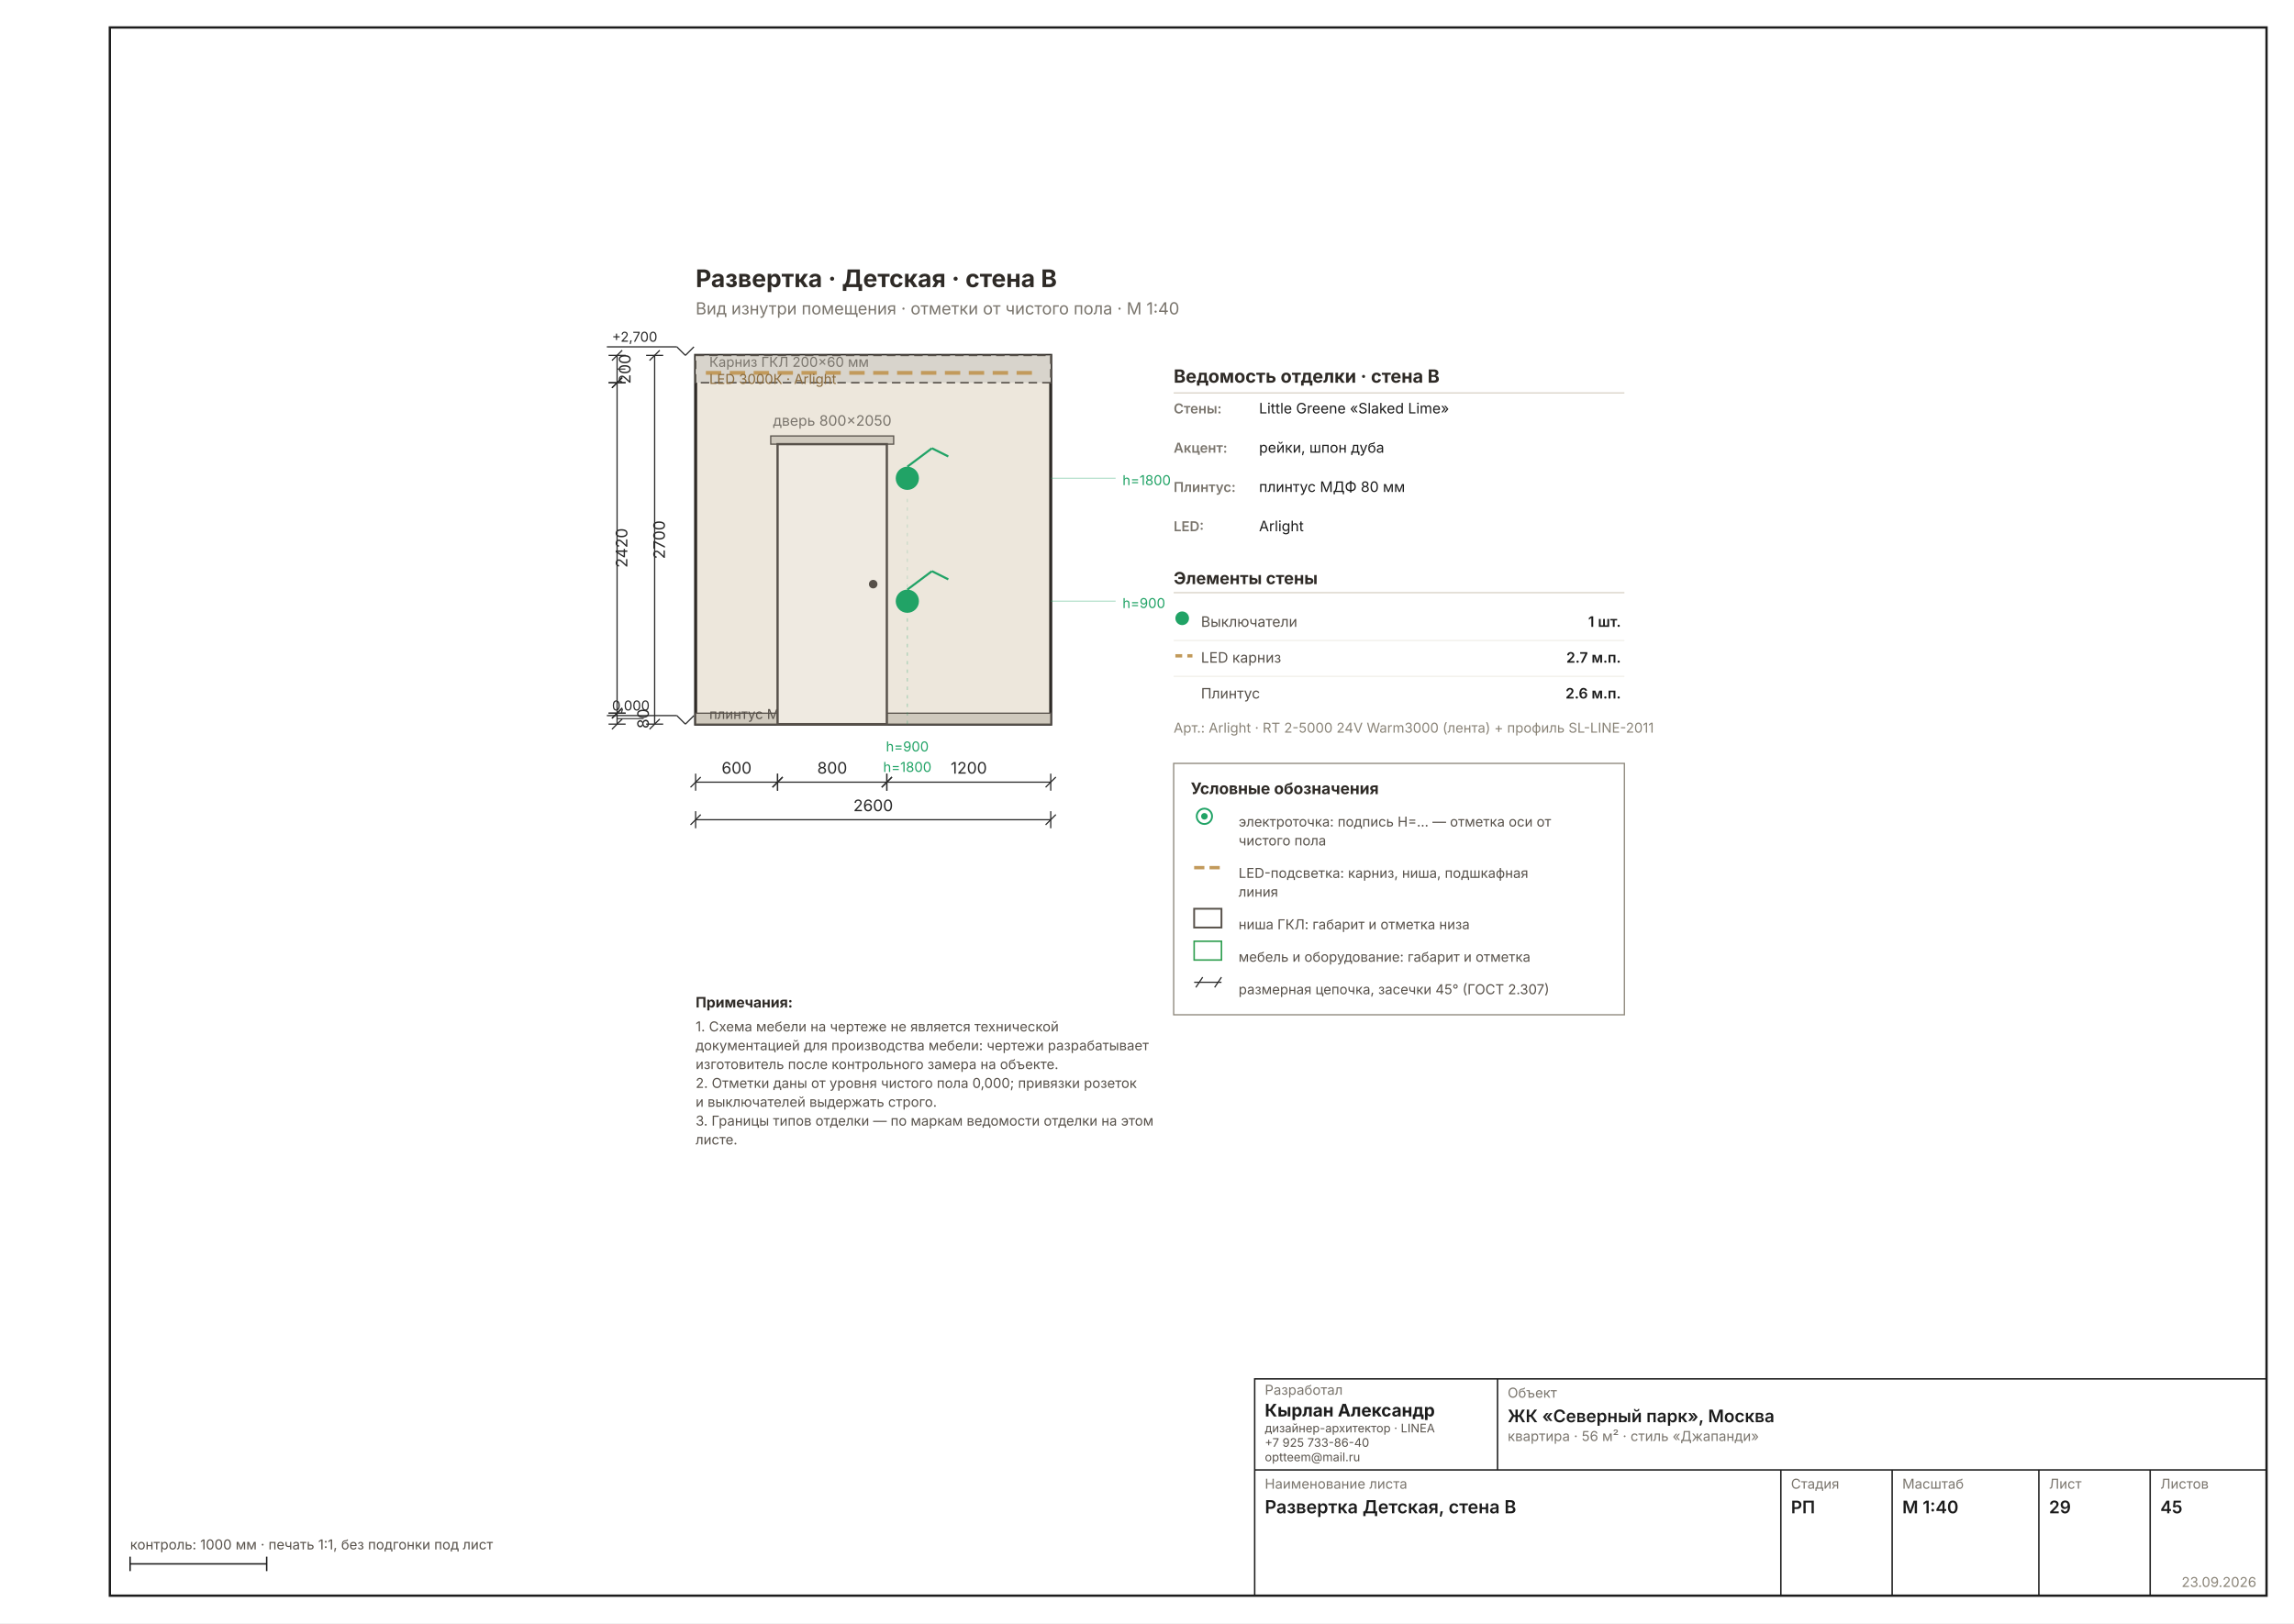
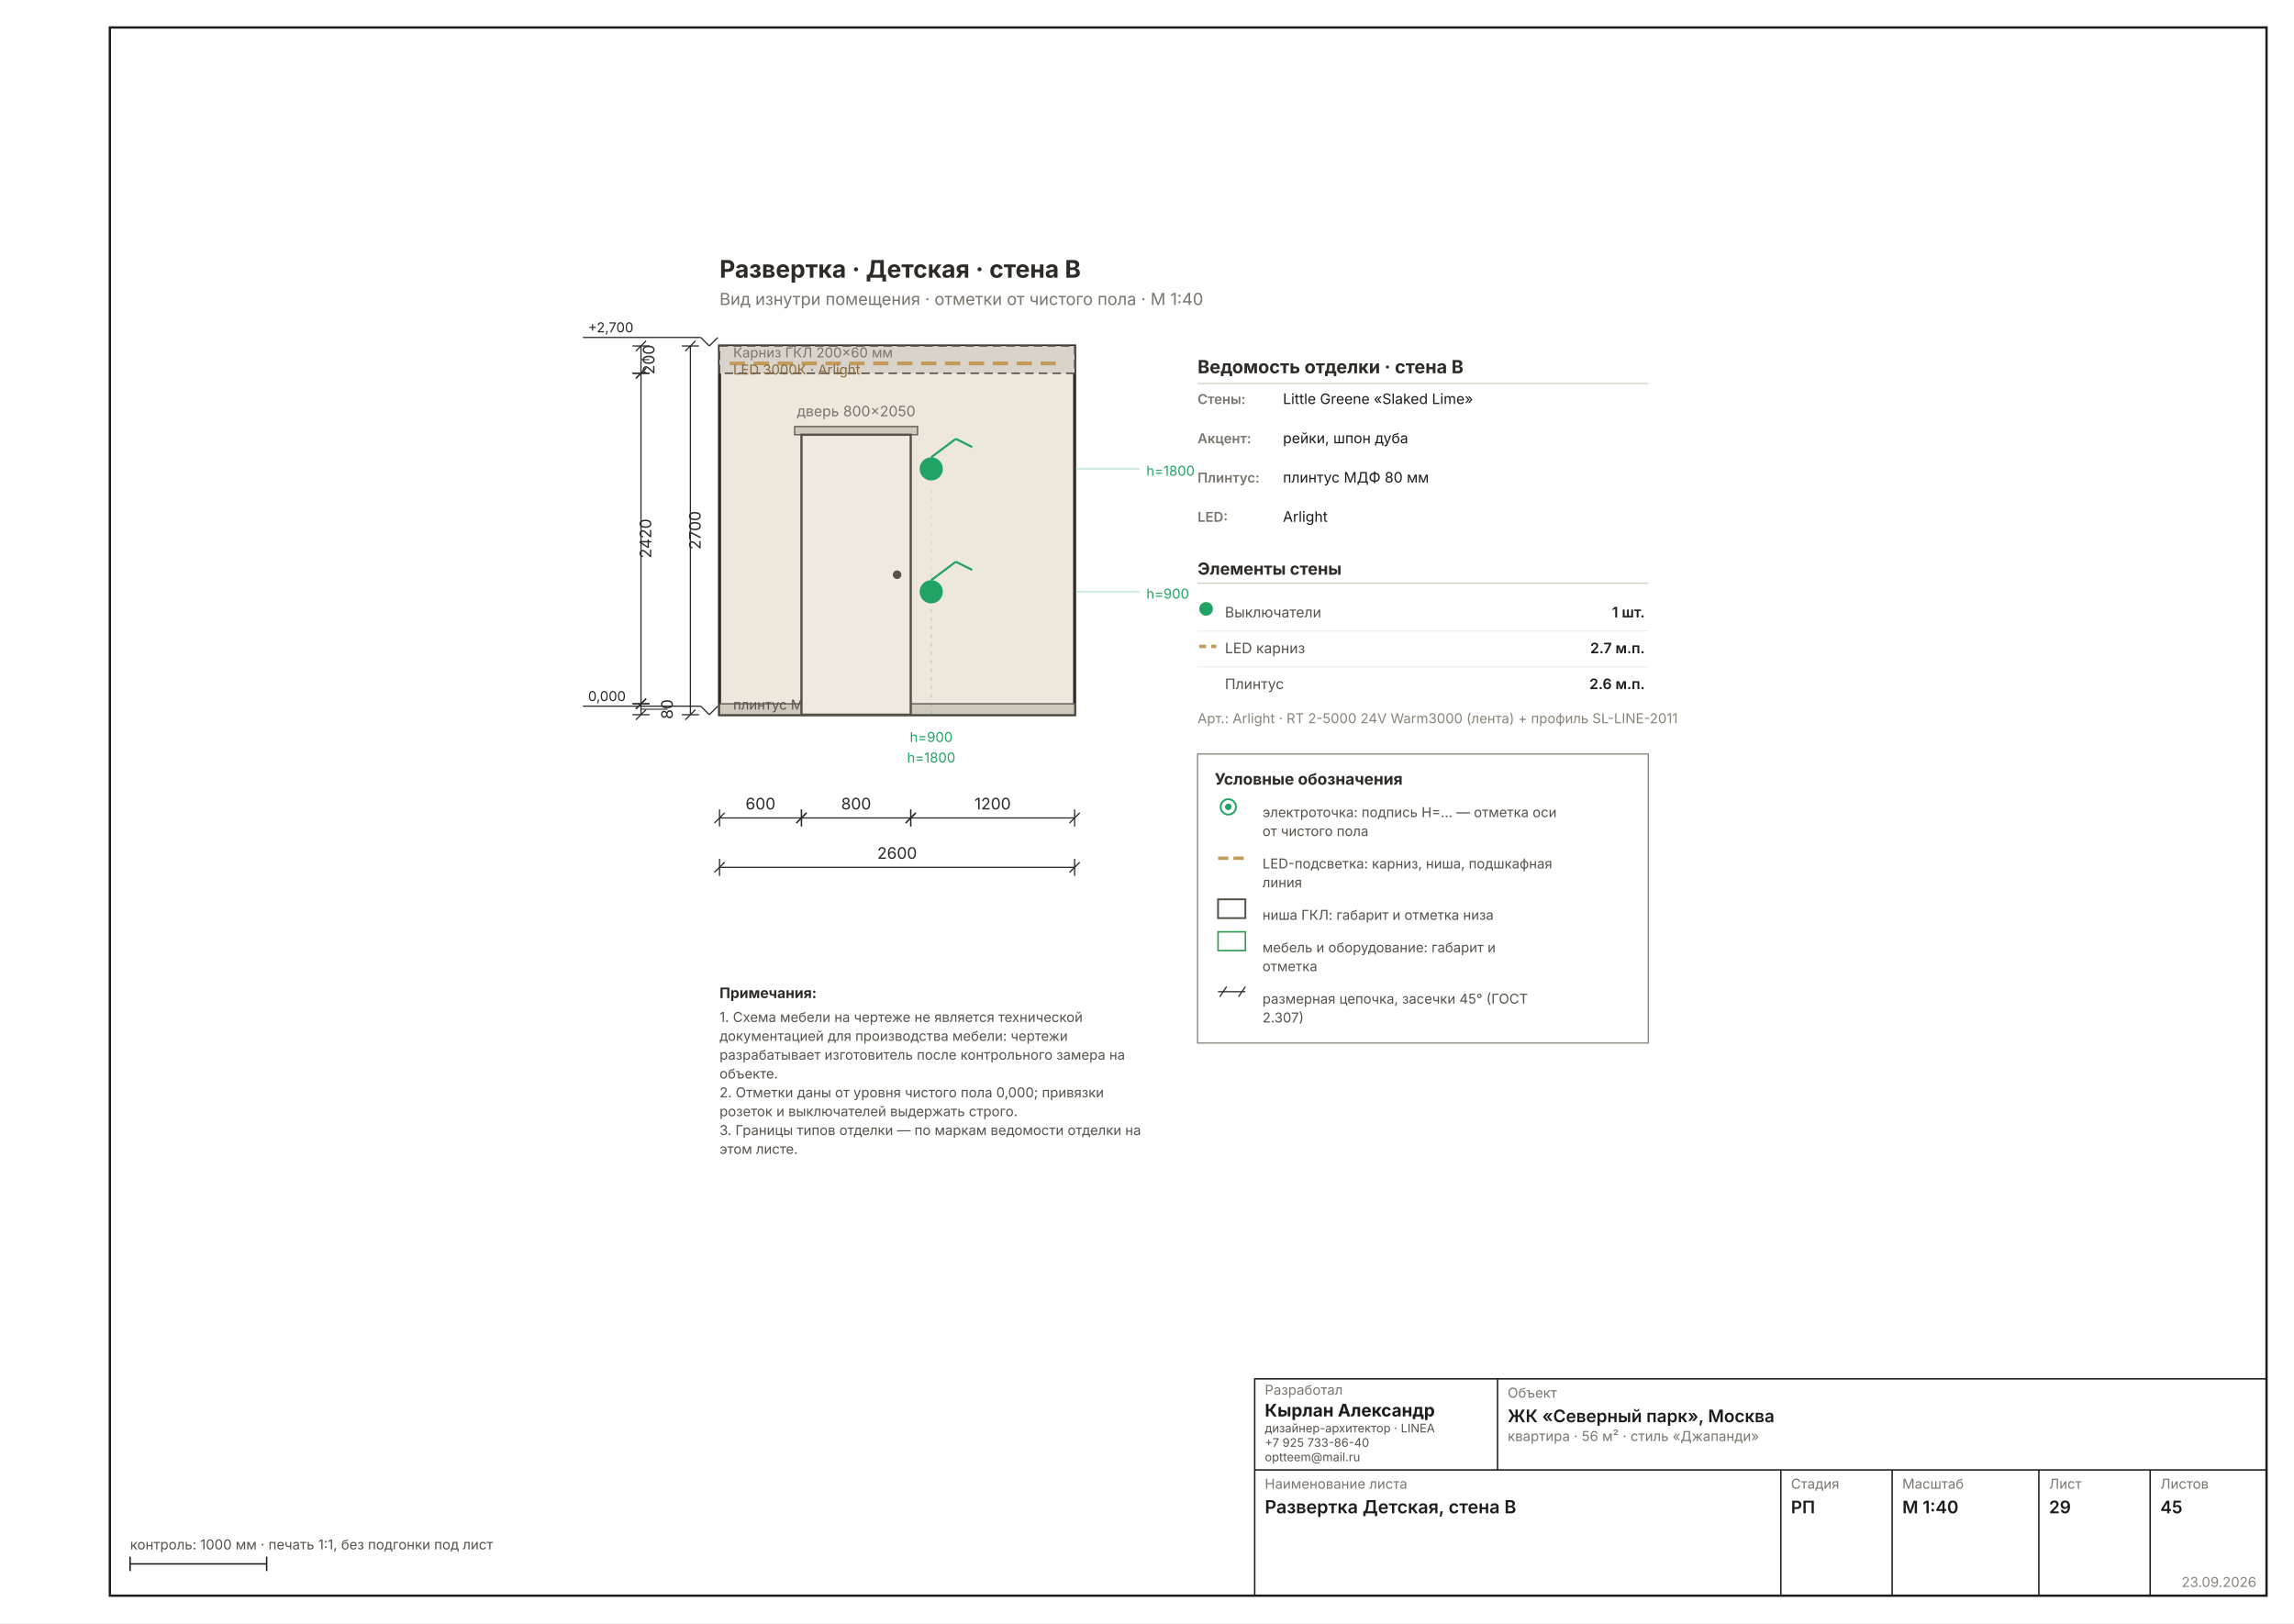
<svg xmlns="http://www.w3.org/2000/svg" width="1587" height="1123" viewBox="0 0 1587 1123" font-family="Inter, &quot;Helvetica Neue&quot;, Arial, sans-serif" data-sheet="elevation" data-scale="1:40">
  <rect width="1587" height="1123" fill="#FFFFFF" />
  <rect x="76" y="19" width="1492" height="1085" fill="none" stroke="#1C1C1C" stroke-width="1.6" />
-   <g transform="translate(374.9379 139.5814) scale(1.1811)">
+   <g transform="translate(391.4733 133.0633) scale(1.1811)">
    <rect x="90" y="90" width="208" height="216" fill="#EDE7DC" stroke="#2E2A26" stroke-width="1.78" />
    <rect x="90" y="90" width="208" height="16" fill="#D8D4CC" stroke="#57514A" stroke-width="0.89" stroke-dasharray="5 3" />
    <line x1="96" y1="100.24" x2="292" y2="100.24" stroke="#C29A5B" stroke-width="2.22" stroke-dasharray="9 5" />
    <text x="98" y="96.72" font-size="8.00" fill="#7A756D">Карниз ГКЛ 200×60 мм</text>
    <text x="98" y="106.72" font-size="8.00" fill="#8A6A3B">LED 3000К · Arlight</text>
    <rect x="90" y="299.6" width="208" height="6.4" fill="#CFC9BD" stroke="#57514A" stroke-width="0.71" />
    <text x="98" y="303" font-size="8.00" fill="#57514A">плинтус МДФ 80 мм</text>
    <rect x="134" y="137.2" width="72" height="4.8" fill="#CFC9BD" stroke="#57514A" stroke-width="0.71" />
    <rect x="138" y="142" width="64" height="164" fill="#EFEAE1" stroke="#57514A" stroke-width="1.33" />
    <circle cx="194" cy="224" r="2.5" fill="#57514A" />
    <text x="170" y="131.2" font-size="8.45" fill="#7A756D" text-anchor="middle">дверь 800×2050</text>
    <g data-el="level" stroke="#2A2A2A" stroke-width="0.71" fill="none">
      <line x1="79" y1="301" x2="84" y2="306" />
      <line x1="84" y1="306" x2="89" y2="301" />
-       <line x1="79" y1="301" x2="38" y2="301" />
-     </g>
-     <text x="41" y="298" font-size="8.00" fill="#2A2A2A" text-anchor="start">0,000</text>
+       <line x1="79" y1="301" x2="10" y2="301" />
+     </g>
+     <text x="13" y="298" font-size="8.00" fill="#2A2A2A" text-anchor="start">0,000</text>
    <g data-el="level" stroke="#2A2A2A" stroke-width="0.71" fill="none">
      <line x1="79" y1="85" x2="84" y2="90" />
      <line x1="84" y1="90" x2="89" y2="85" />
-       <line x1="79" y1="85" x2="38" y2="85" />
-     </g>
-     <text x="41" y="82" font-size="8.00" fill="#2A2A2A" text-anchor="start">+2,700</text>
+       <line x1="79" y1="85" x2="10" y2="85" />
+     </g>
+     <text x="13" y="82" font-size="8.00" fill="#2A2A2A" text-anchor="start">+2,700</text>
    <circle cx="214" cy="234" r="6.8" fill="#21A366" />
    <line x1="214" y1="227.2" x2="228.4" y2="216.4" stroke="#21A366" stroke-width="1.24" />
    <line x1="228.4" y1="216.4" x2="238" y2="221.2" stroke="#21A366" stroke-width="1.24" />
    <line x1="214" y1="306" x2="214" y2="243" stroke="#21A36630" stroke-width="0.58" stroke-dasharray="2 3" />
    <circle cx="214" cy="162" r="6.8" fill="#21A366" />
    <line x1="214" y1="155.2" x2="228.4" y2="144.4" stroke="#21A366" stroke-width="1.24" />
    <line x1="228.4" y1="144.4" x2="238" y2="149.2" stroke="#21A366" stroke-width="1.24" />
    <line x1="214" y1="306" x2="214" y2="171" stroke="#21A36630" stroke-width="0.58" stroke-dasharray="2 3" />
    <text x="214" y="322" font-size="8.00" fill="#21A366" text-anchor="middle">h=900</text>
    <text x="214" y="334" font-size="8.00" fill="#21A366" text-anchor="middle">h=1800</text>
    <line x1="298" y1="234" x2="336" y2="234" stroke="#21A36650" stroke-width="0.71" />
    <text x="340" y="238" font-size="8.00" fill="#21A366">h=900</text>
    <line x1="298" y1="162" x2="336" y2="162" stroke="#21A36650" stroke-width="0.71" />
    <text x="340" y="166" font-size="8.00" fill="#21A366">h=1800</text>
    <g data-el="chain">
      <g data-el="dim" stroke="#2A2A2A" stroke-width="0.71" fill="none">
-         <line x1="90" y1="340" x2="138" y2="340" />
-         <line x1="90" y1="335" x2="90" y2="345" />
-         <line x1="138" y1="335" x2="138" y2="345" />
-         <line x1="87" y1="343" x2="93" y2="337" />
-         <line x1="135" y1="343" x2="141" y2="337" />
-       </g>
-       <text x="114" y="335" font-size="9.33" fill="#2A2A2A" text-anchor="middle">600</text>
-       <g data-el="dim" stroke="#2A2A2A" stroke-width="0.71" fill="none">
-         <line x1="138" y1="340" x2="202" y2="340" />
-         <line x1="138" y1="335" x2="138" y2="345" />
-         <line x1="202" y1="335" x2="202" y2="345" />
-         <line x1="135" y1="343" x2="141" y2="337" />
-         <line x1="199" y1="343" x2="205" y2="337" />
-       </g>
-       <text x="170" y="335" font-size="9.33" fill="#2A2A2A" text-anchor="middle">800</text>
-       <g data-el="dim" stroke="#2A2A2A" stroke-width="0.71" fill="none">
-         <line x1="202" y1="340" x2="298" y2="340" />
-         <line x1="202" y1="335" x2="202" y2="345" />
-         <line x1="298" y1="335" x2="298" y2="345" />
-         <line x1="199" y1="343" x2="205" y2="337" />
-         <line x1="295" y1="343" x2="301" y2="337" />
-       </g>
-       <text x="250" y="335" font-size="9.33" fill="#2A2A2A" text-anchor="middle">1200</text>
-       <g data-el="dim" stroke="#2A2A2A" stroke-width="0.71" fill="none">
-         <line x1="90" y1="362" x2="298" y2="362" />
-         <line x1="90" y1="357" x2="90" y2="367" />
-         <line x1="298" y1="357" x2="298" y2="367" />
-         <line x1="87" y1="365" x2="93" y2="359" />
-         <line x1="295" y1="365" x2="301" y2="359" />
-       </g>
-       <text x="194" y="357" font-size="9.33" fill="#2A2A2A" text-anchor="middle">2600</text>
+         <line x1="90" y1="366.477" x2="138" y2="366.477" />
+         <line x1="90" y1="361.477" x2="90" y2="371.477" />
+         <line x1="138" y1="361.477" x2="138" y2="371.477" />
+         <line x1="87" y1="369.477" x2="93" y2="363.477" />
+         <line x1="135" y1="369.477" x2="141" y2="363.477" />
+       </g>
+       <text x="114" y="361.477" font-size="9.33" fill="#2A2A2A" text-anchor="middle">600</text>
+       <g data-el="dim" stroke="#2A2A2A" stroke-width="0.71" fill="none">
+         <line x1="138" y1="366.477" x2="202" y2="366.477" />
+         <line x1="138" y1="361.477" x2="138" y2="371.477" />
+         <line x1="202" y1="361.477" x2="202" y2="371.477" />
+         <line x1="135" y1="369.477" x2="141" y2="363.477" />
+         <line x1="199" y1="369.477" x2="205" y2="363.477" />
+       </g>
+       <text x="170" y="361.477" font-size="9.33" fill="#2A2A2A" text-anchor="middle">800</text>
+       <g data-el="dim" stroke="#2A2A2A" stroke-width="0.71" fill="none">
+         <line x1="202" y1="366.477" x2="298" y2="366.477" />
+         <line x1="202" y1="361.477" x2="202" y2="371.477" />
+         <line x1="298" y1="361.477" x2="298" y2="371.477" />
+         <line x1="199" y1="369.477" x2="205" y2="363.477" />
+         <line x1="295" y1="369.477" x2="301" y2="363.477" />
+       </g>
+       <text x="250" y="361.477" font-size="9.33" fill="#2A2A2A" text-anchor="middle">1200</text>
+       <g data-el="dim" stroke="#2A2A2A" stroke-width="0.71" fill="none">
+         <line x1="90" y1="395.414" x2="298" y2="395.414" />
+         <line x1="90" y1="390.414" x2="90" y2="400.414" />
+         <line x1="298" y1="390.414" x2="298" y2="400.414" />
+         <line x1="87" y1="398.414" x2="93" y2="392.414" />
+         <line x1="295" y1="398.414" x2="301" y2="392.414" />
+       </g>
+       <text x="194" y="390.414" font-size="9.33" fill="#2A2A2A" text-anchor="middle">2600</text>
    </g>
    <g data-el="chain">
      <g data-el="dim" stroke="#2A2A2A" stroke-width="0.71" fill="none">
        <line x1="44" y1="90" x2="44" y2="106" />
        <line x1="39" y1="90" x2="49" y2="90" />
        <line x1="39" y1="106" x2="49" y2="106" />
        <line x1="41" y1="93" x2="47" y2="87" />
        <line x1="41" y1="109" x2="47" y2="103" />
        <line x1="44" y1="98" x2="48.867" y2="98" stroke-width="0.58" />
      </g>
      <text x="51.867" y="98" font-size="9.33" fill="#2A2A2A" transform="rotate(-90 51.8669 98)" text-anchor="middle">200</text>
      <g data-el="dim" stroke="#2A2A2A" stroke-width="0.71" fill="none">
        <line x1="44" y1="106" x2="44" y2="299.6" />
        <line x1="39" y1="106" x2="49" y2="106" />
        <line x1="39" y1="299.6" x2="49" y2="299.6" />
        <line x1="41" y1="109" x2="47" y2="103" />
        <line x1="41" y1="302.6" x2="47" y2="296.6" />
      </g>
      <text x="50" y="202.8" font-size="9.33" fill="#2A2A2A" transform="rotate(-90 50 202.8)" text-anchor="middle">2420</text>
      <g data-el="dim" stroke="#2A2A2A" stroke-width="0.71" fill="none">
        <line x1="44" y1="299.6" x2="44" y2="306" />
        <line x1="39" y1="299.6" x2="49" y2="299.6" />
        <line x1="39" y1="306" x2="49" y2="306" />
        <line x1="41" y1="302.6" x2="47" y2="296.6" />
        <line x1="41" y1="309" x2="47" y2="303" />
        <line x1="44" y1="302.8" x2="59.602" y2="302.8" stroke-width="0.58" />
      </g>
      <text x="62.602" y="302.8" font-size="9.33" fill="#2A2A2A" transform="rotate(-90 62.6016 302.8)" text-anchor="middle">80</text>
      <g data-el="dim" stroke="#2A2A2A" stroke-width="0.71" fill="none">
-         <line x1="66" y1="90" x2="66" y2="306" />
-         <line x1="61" y1="90" x2="71" y2="90" />
-         <line x1="61" y1="306" x2="71" y2="306" />
-         <line x1="63" y1="93" x2="69" y2="87" />
-         <line x1="63" y1="309" x2="69" y2="303" />
-       </g>
-       <text x="72" y="198" font-size="9.33" fill="#2A2A2A" transform="rotate(-90 72 198)" text-anchor="middle">2700</text>
+         <line x1="72.937" y1="90" x2="72.937" y2="306" />
+         <line x1="67.937" y1="90" x2="77.937" y2="90" />
+         <line x1="67.937" y1="306" x2="77.937" y2="306" />
+         <line x1="69.937" y1="93" x2="75.937" y2="87" />
+         <line x1="69.937" y1="309" x2="75.937" y2="303" />
+       </g>
+       <text x="78.937" y="198" font-size="9.33" fill="#2A2A2A" transform="rotate(-90 78.93701 198)" text-anchor="middle">2700</text>
    </g>
    <text x="370" y="106" font-size="10.67" font-weight="700" fill="#2E2A26">Ведомость отделки · стена B</text>
    <line x1="370" y1="112" x2="634" y2="112" stroke="#D8D2C6" stroke-width="0.71" />
    <text x="370" y="124" font-size="8.00" font-weight="600" fill="#7A756D">Стены:</text>
    <text x="420" y="124" font-size="8.45" fill="#1C1C1C">Little Greene «Slaked Lime»</text>
    <text x="370" y="147" font-size="8.00" font-weight="600" fill="#7A756D">Акцент:</text>
    <text x="420" y="147" font-size="8.45" fill="#1C1C1C">рейки, шпон дуба</text>
    <text x="370" y="170" font-size="8.00" font-weight="600" fill="#7A756D">Плинтус:</text>
    <text x="420" y="170" font-size="8.45" fill="#1C1C1C">плинтус МДФ 80 мм</text>
    <text x="370" y="193" font-size="8.00" font-weight="600" fill="#7A756D">LED:</text>
    <text x="420" y="193" font-size="8.45" fill="#1C1C1C">Arlight</text>
    <text x="370" y="224" font-size="9.78" font-weight="700" fill="#2E2A26">Элементы стены</text>
    <line x1="370" y1="229" x2="634" y2="229" stroke="#D8D2C6" stroke-width="0.71" />
    <circle cx="375" cy="244" r="4" fill="#21A366" />
    <text x="386" y="249" font-size="8.45" fill="#57514A">Выключатели</text>
    <text x="632" y="249" font-size="8.45" font-weight="600" fill="#1C1C1C" text-anchor="end">1 шт.</text>
    <line x1="370" y1="257" x2="634" y2="257" stroke="#EDEBE4" stroke-width="0.58" />
    <line x1="371" y1="266" x2="381" y2="266" stroke="#C29A5B" stroke-width="1.96" stroke-dasharray="4 3" />
    <text x="386" y="270" font-size="8.45" fill="#57514A">LED карниз</text>
    <text x="632" y="270" font-size="8.45" font-weight="600" fill="#1C1C1C" text-anchor="end">2.7 м.п.</text>
    <line x1="370" y1="278" x2="634" y2="278" stroke="#EDEBE4" stroke-width="0.58" />
    <text x="386" y="291" font-size="8.45" fill="#57514A">Плинтус</text>
    <text x="632" y="291" font-size="8.45" font-weight="600" fill="#1C1C1C" text-anchor="end">2.6 м.п.</text>
    <text x="370" y="311" font-size="8.00" fill="#8A8478">Арт.: Arlight · RT 2-5000 24V Warm3000 (лента) + профиль SL-LINE-2011</text>
    <g data-el="legend">
-       <rect x="370" y="329" width="264" height="147.261" fill="none" stroke="#8A8478" stroke-width="0.71" />
+       <rect x="370" y="329" width="264" height="169.335" fill="none" stroke="#8A8478" stroke-width="0.71" />
      <text x="380" y="347" font-size="9.33" font-weight="700" fill="#2E2A26">Условные обозначения</text>
      <g stroke="#21A366" stroke-width="1.07" fill="none">
        <circle cx="388" cy="360" r="4.5" />
        <circle cx="388" cy="360" r="1.4" fill="#21A366" />
      </g>
-       <text x="408" y="366" font-size="8.00" fill="#57514A">электроточка: подпись Н=… — отметка оси от</text>
-       <text x="408" y="377.037" font-size="8.00" fill="#57514A">чистого пола</text>
+       <text x="408" y="366" font-size="8.00" fill="#57514A">электроточка: подпись Н=… — отметка оси</text>
+       <text x="408" y="377.037" font-size="8.00" fill="#57514A">от чистого пола</text>
      <line x1="382" y1="390.074" x2="398" y2="390.074" stroke="#C29A5B" stroke-width="1.96" stroke-dasharray="6 3" />
      <text x="408" y="396.074" font-size="8.00" fill="#57514A">LED-подсветка: карниз, ниша, подшкафная</text>
      <text x="408" y="407.112" font-size="8.00" fill="#57514A">линия</text>
      <rect x="382" y="414.149" width="16" height="11" fill="none" stroke="#57514A" stroke-width="1.07" />
      <text x="408" y="426.149" font-size="8.00" fill="#57514A">ниша ГКЛ: габарит и отметка низа</text>
      <rect x="382" y="433.186" width="16" height="11" fill="none" stroke="#2E9E4F" stroke-width="0.89" />
-       <text x="408" y="445.186" font-size="8.00" fill="#57514A">мебель и оборудование: габарит и отметка</text>
+       <text x="408" y="445.186" font-size="8.00" fill="#57514A">мебель и оборудование: габарит и</text>
+       <text x="408" y="456.223" font-size="8.00" fill="#57514A">отметка</text>
      <g stroke="#2A2A2A" stroke-width="0.71" fill="none">
-         <line x1="382" y1="457.223" x2="398" y2="457.223" />
-         <line x1="383" y1="460.223" x2="387" y2="454.223" />
-         <line x1="394" y1="460.223" x2="398" y2="454.223" />
-       </g>
-       <text x="408" y="464.223" font-size="8.00" fill="#57514A">размерная цепочка, засечки 45° (ГОСТ 2.307)</text>
+         <line x1="382" y1="468.261" x2="398" y2="468.261" />
+         <line x1="383" y1="471.261" x2="387" y2="465.261" />
+         <line x1="394" y1="471.261" x2="398" y2="465.261" />
+       </g>
+       <text x="408" y="475.261" font-size="8.00" fill="#57514A">размерная цепочка, засечки 45° (ГОСТ</text>
+       <text x="408" y="486.298" font-size="8.00" fill="#57514A">2.307)</text>
    </g>
    <text x="90" y="50" font-size="14.22" font-weight="700" fill="#2E2A26">Развертка · Детская · стена B</text>
    <text x="90" y="66" font-size="9.78" fill="#7A756D">Вид изнутри помещения · отметки от чистого пола · М 1:40</text>
    <g data-el="notes" />
    <text x="90" y="472" font-size="8.45" font-weight="700" fill="#2E2A26">Примечания:</text>
    <text x="90" y="486" font-size="8.00" fill="#57514A">1. Схема мебели на чертеже не является технической</text>
-     <text x="90" y="497.037" font-size="8.00" fill="#57514A">    документацией для производства мебели: чертежи разрабатывает</text>
-     <text x="90" y="508.074" font-size="8.00" fill="#57514A">    изготовитель после контрольного замера на объекте.</text>
-     <text x="90" y="519.112" font-size="8.00" fill="#57514A">2. Отметки даны от уровня чистого пола 0,000; привязки розеток</text>
-     <text x="90" y="530.149" font-size="8.00" fill="#57514A">    и выключателей выдержать строго.</text>
-     <text x="90" y="541.186" font-size="8.00" fill="#57514A">3. Границы типов отделки — по маркам ведомости отделки на этом</text>
-     <text x="90" y="552.223" font-size="8.00" fill="#57514A">    листе.</text>
+     <text x="90" y="497.037" font-size="8.00" fill="#57514A">    документацией для производства мебели: чертежи</text>
+     <text x="90" y="508.074" font-size="8.00" fill="#57514A">    разрабатывает изготовитель после контрольного замера на</text>
+     <text x="90" y="519.112" font-size="8.00" fill="#57514A">    объекте.</text>
+     <text x="90" y="530.149" font-size="8.00" fill="#57514A">2. Отметки даны от уровня чистого пола 0,000; привязки</text>
+     <text x="90" y="541.186" font-size="8.00" fill="#57514A">    розеток и выключателей выдержать строго.</text>
+     <text x="90" y="552.223" font-size="8.00" fill="#57514A">3. Границы типов отделки — по маркам ведомости отделки на</text>
+     <text x="90" y="563.261" font-size="8.00" fill="#57514A">    этом листе.</text>
  </g>
  <g data-el="stamp" stroke="#1C1C1C" stroke-width="1" fill="none">
    <rect x="868" y="954" width="700" height="150" />
    <line x1="868" y1="1017" x2="1568" y2="1017" />
    <line x1="1036" y1="954" x2="1036" y2="1017" />
    <line x1="1232" y1="1017" x2="1232" y2="1104" />
    <line x1="1309" y1="1017" x2="1309" y2="1104" />
    <line x1="1410.5" y1="1017" x2="1410.5" y2="1104" />
    <line x1="1487.5" y1="1017" x2="1487.5" y2="1104" />
  </g>
  <text x="875" y="965" font-size="9.5" fill="#7A756D">Разработал</text>
  <text x="875" y="980" font-size="12" font-weight="700" fill="#1C1C1C">Кырлан Александр</text>
  <text x="875" y="991" font-size="8.2" fill="#57514A">дизайнер-архитектор · LINEA</text>
  <text x="875" y="1001" font-size="8.2" fill="#57514A">+7 925 733-86-40</text>
  <text x="875" y="1011" font-size="8.2" fill="#57514A">optteem@mail.ru</text>
  <text x="1043" y="967" font-size="9.5" fill="#7A756D">Объект</text>
  <text x="1043" y="984" font-size="12" font-weight="600" fill="#1C1C1C">ЖК «Северный парк», Москва</text>
  <text x="1043" y="997" font-size="9.5" fill="#7A756D">квартира · 56 м² · стиль «Джапанди»</text>
  <text x="875" y="1030" font-size="9.5" fill="#7A756D">Наименование листа</text>
  <text x="875" y="1047" font-size="12.5" font-weight="600" fill="#1C1C1C">Развертка Детская, стена B</text>
  <text x="1239" y="1030" font-size="9.5" fill="#7A756D">Стадия</text>
  <text x="1239" y="1047" font-size="12" font-weight="600" fill="#1C1C1C">РП</text>
  <text x="1316" y="1030" font-size="9.5" fill="#7A756D">Масштаб</text>
  <text x="1316" y="1047" font-size="12" font-weight="600" fill="#1C1C1C">М 1:40</text>
  <text x="1417.5" y="1030" font-size="9.5" fill="#7A756D">Лист</text>
  <text x="1417.5" y="1047" font-size="12" font-weight="600" fill="#1C1C1C">29</text>
  <text x="1494.5" y="1030" font-size="9.5" fill="#7A756D">Листов</text>
  <text x="1494.5" y="1047" font-size="12" font-weight="600" fill="#1C1C1C">45</text>
  <text x="1561" y="1098" font-size="9.5" fill="#8A8478" text-anchor="end">23.09.2026</text>
  <g stroke="#1C1C1C" stroke-width="1">
    <line x1="90" y1="1082" x2="184.488" y2="1082" />
    <line x1="90" y1="1077" x2="90" y2="1087" />
    <line x1="184.488" y1="1077" x2="184.488" y2="1087" />
  </g>
  <text x="90" y="1072" font-size="9.5" fill="#57514A">контроль: 1000 мм · печать 1:1, без подгонки под лист</text>
</svg>
